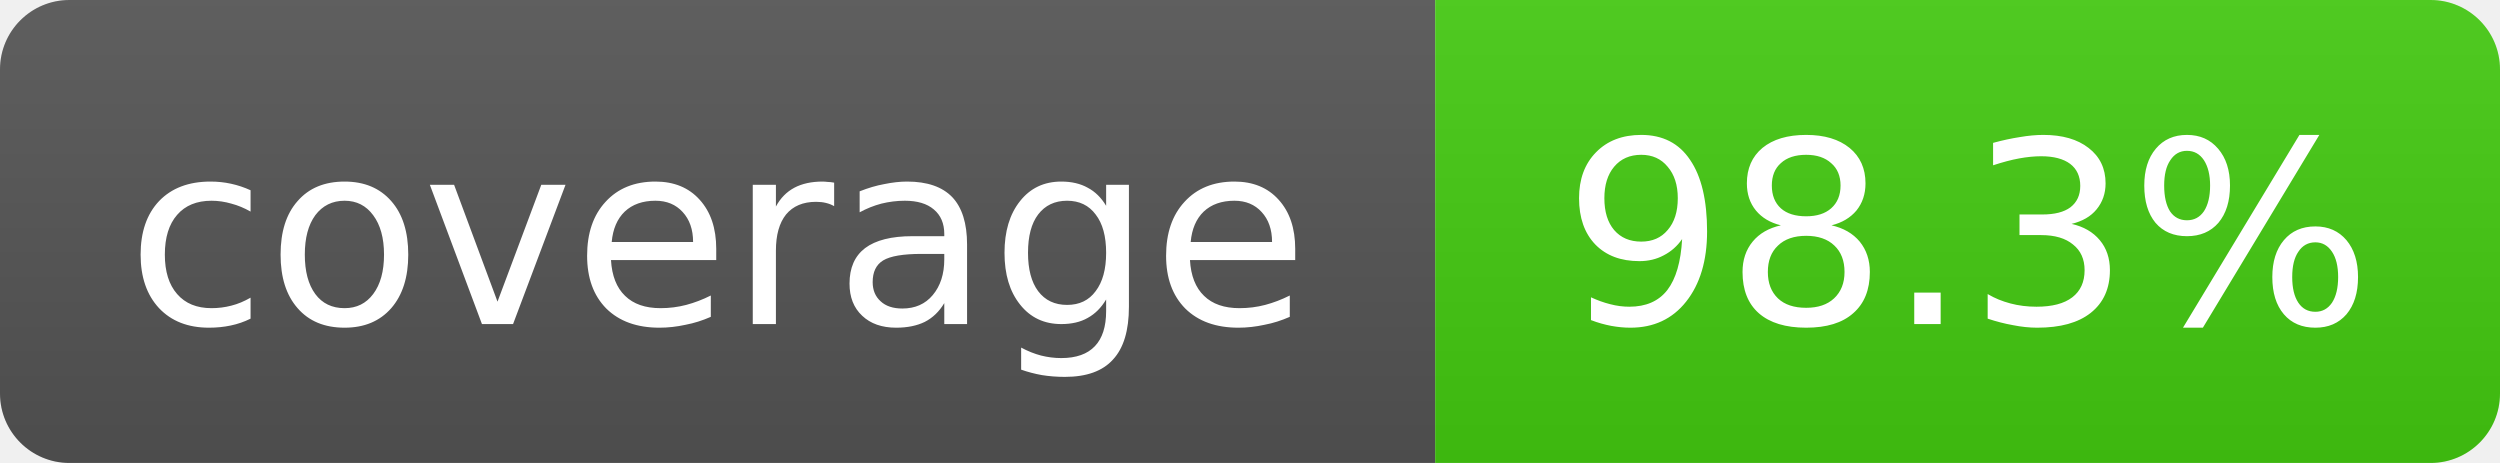
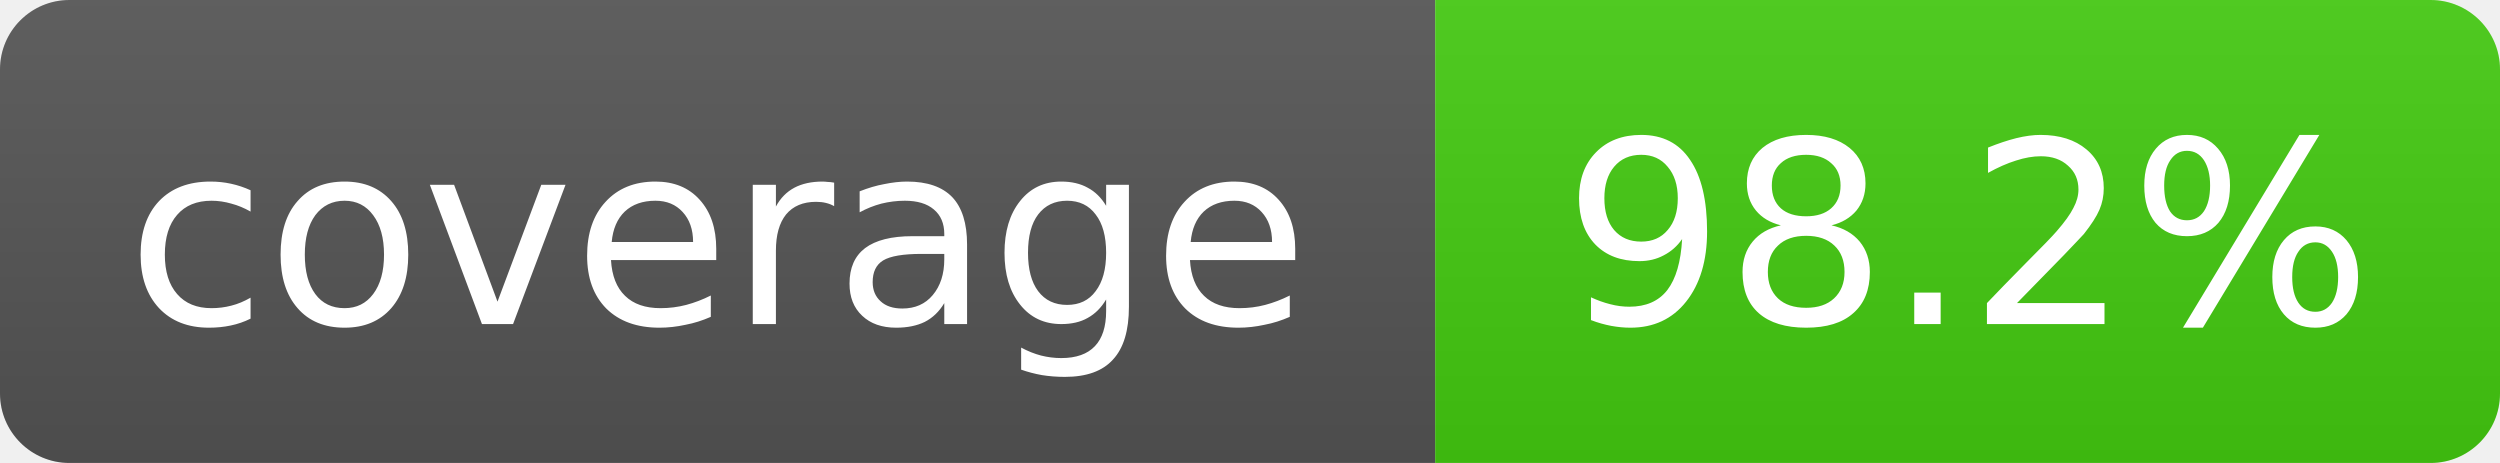
- <svg xmlns="http://www.w3.org/2000/svg" width="108" height="20" role="img" aria-label="coverage: 98.3%">
+ <svg xmlns="http://www.w3.org/2000/svg" width="108" height="20" role="img" aria-label="coverage: 98.2%">
  <linearGradient id="s" x2="0" y2="100%">
    <stop offset="0" stop-color="#bbb" stop-opacity=".1" />
    <stop offset="1" stop-opacity=".1" />
  </linearGradient>
  <clipPath id="r">
    <rect width="108" height="20" rx="3" fill="#fff" />
  </clipPath>
  <g clip-path="url(#r)">
    <rect width="62" height="20" fill="#555" />
    <rect x="62" width="46" height="20" fill="#4c1" />
    <rect width="108" height="20" fill="url(#s)" />
  </g>
  <g fill="#fff" text-anchor="middle" font-family="Verdana,Geneva,DejaVu Sans,sans-serif" font-size="11">
    <text x="31" y="14">coverage</text>
-     <text x="85" y="14">98.3%</text>
+     <text x="85" y="14">98.2%</text>
  </g>
</svg>
